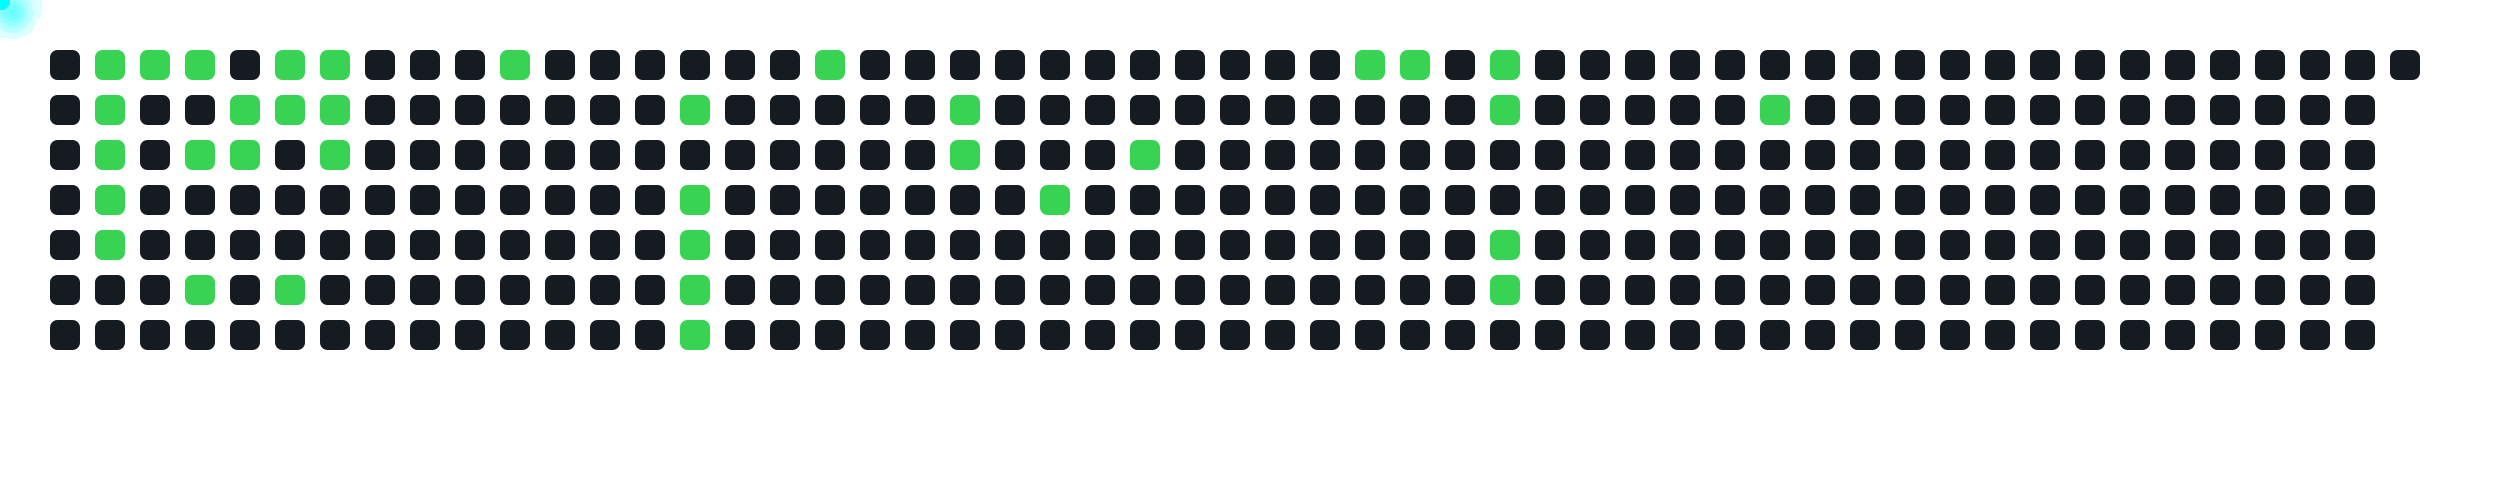
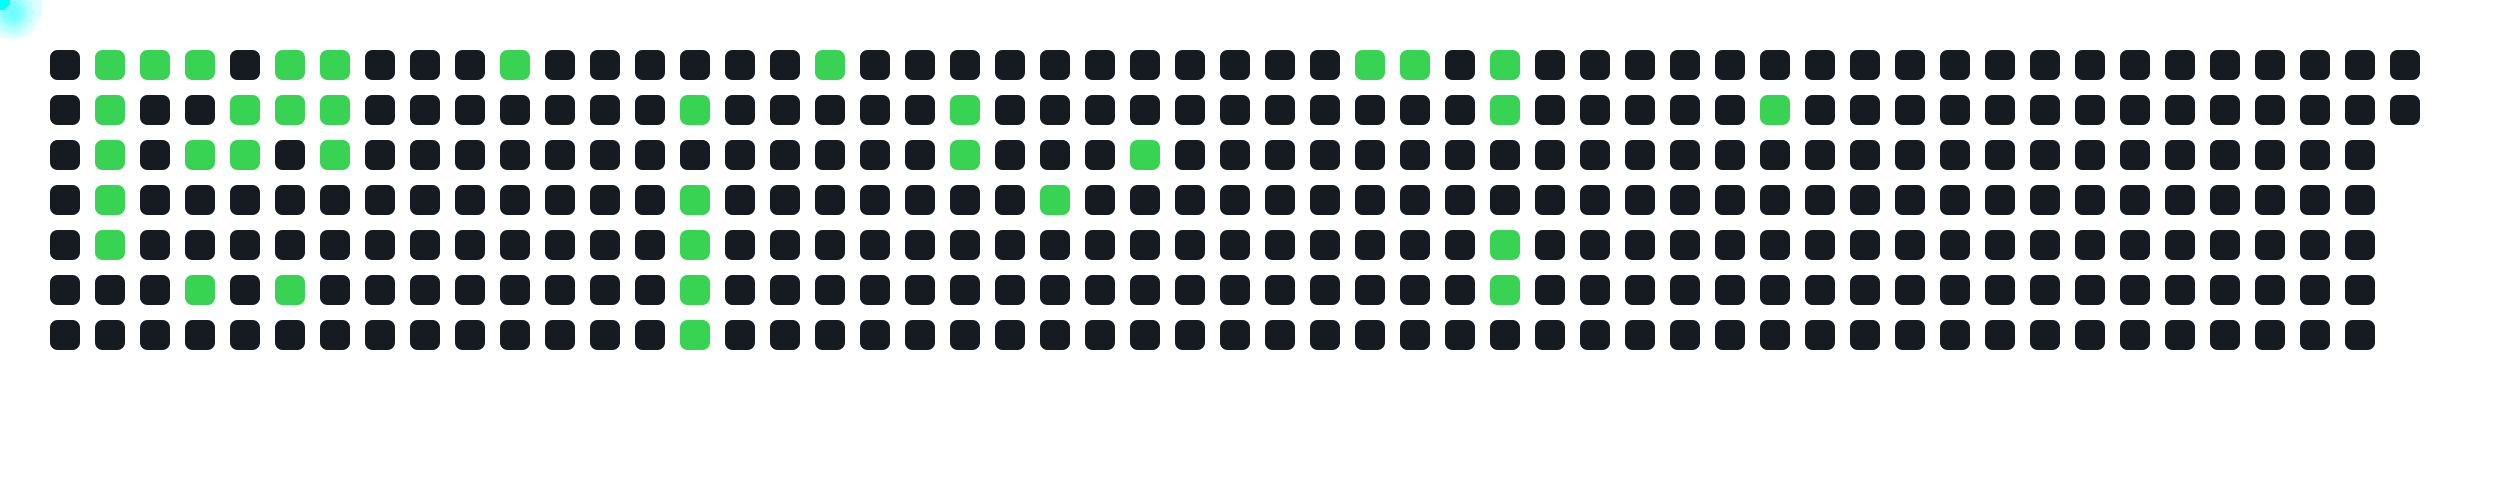
<svg xmlns="http://www.w3.org/2000/svg" width="1000" height="200">
  <style>
      .cell { fill: #161b22; rx: 3; }
      .active { fill: #39d353; }
      .comet { fill: cyan; filter: drop-shadow(0 0 6px cyan); }
    </style>
  <rect x="20" y="20" width="12" height="12" class="cell " />
  <rect x="20" y="38" width="12" height="12" class="cell " />
  <rect x="20" y="56" width="12" height="12" class="cell " />
  <rect x="20" y="74" width="12" height="12" class="cell " />
  <rect x="20" y="92" width="12" height="12" class="cell " />
  <rect x="20" y="110" width="12" height="12" class="cell " />
  <rect x="20" y="128" width="12" height="12" class="cell " />
  <rect x="38" y="20" width="12" height="12" class="cell active" />
  <rect x="38" y="38" width="12" height="12" class="cell active" />
  <rect x="38" y="56" width="12" height="12" class="cell active" />
  <rect x="38" y="74" width="12" height="12" class="cell active" />
  <rect x="38" y="92" width="12" height="12" class="cell active" />
  <rect x="38" y="110" width="12" height="12" class="cell " />
  <rect x="38" y="128" width="12" height="12" class="cell " />
  <rect x="56" y="20" width="12" height="12" class="cell active" />
  <rect x="56" y="38" width="12" height="12" class="cell " />
  <rect x="56" y="56" width="12" height="12" class="cell " />
  <rect x="56" y="74" width="12" height="12" class="cell " />
  <rect x="56" y="92" width="12" height="12" class="cell " />
  <rect x="56" y="110" width="12" height="12" class="cell " />
  <rect x="56" y="128" width="12" height="12" class="cell " />
  <rect x="74" y="20" width="12" height="12" class="cell active" />
  <rect x="74" y="38" width="12" height="12" class="cell " />
  <rect x="74" y="56" width="12" height="12" class="cell active" />
  <rect x="74" y="74" width="12" height="12" class="cell " />
  <rect x="74" y="92" width="12" height="12" class="cell " />
  <rect x="74" y="110" width="12" height="12" class="cell active" />
  <rect x="74" y="128" width="12" height="12" class="cell " />
  <rect x="92" y="20" width="12" height="12" class="cell " />
  <rect x="92" y="38" width="12" height="12" class="cell active" />
  <rect x="92" y="56" width="12" height="12" class="cell active" />
  <rect x="92" y="74" width="12" height="12" class="cell " />
  <rect x="92" y="92" width="12" height="12" class="cell " />
  <rect x="92" y="110" width="12" height="12" class="cell " />
  <rect x="92" y="128" width="12" height="12" class="cell " />
  <rect x="110" y="20" width="12" height="12" class="cell active" />
  <rect x="110" y="38" width="12" height="12" class="cell active" />
  <rect x="110" y="56" width="12" height="12" class="cell " />
  <rect x="110" y="74" width="12" height="12" class="cell " />
  <rect x="110" y="92" width="12" height="12" class="cell " />
  <rect x="110" y="110" width="12" height="12" class="cell active" />
  <rect x="110" y="128" width="12" height="12" class="cell " />
  <rect x="128" y="20" width="12" height="12" class="cell active" />
  <rect x="128" y="38" width="12" height="12" class="cell active" />
  <rect x="128" y="56" width="12" height="12" class="cell active" />
  <rect x="128" y="74" width="12" height="12" class="cell " />
  <rect x="128" y="92" width="12" height="12" class="cell " />
  <rect x="128" y="110" width="12" height="12" class="cell " />
  <rect x="128" y="128" width="12" height="12" class="cell " />
  <rect x="146" y="20" width="12" height="12" class="cell " />
  <rect x="146" y="38" width="12" height="12" class="cell " />
  <rect x="146" y="56" width="12" height="12" class="cell " />
  <rect x="146" y="74" width="12" height="12" class="cell " />
  <rect x="146" y="92" width="12" height="12" class="cell " />
  <rect x="146" y="110" width="12" height="12" class="cell " />
  <rect x="146" y="128" width="12" height="12" class="cell " />
  <rect x="164" y="20" width="12" height="12" class="cell " />
  <rect x="164" y="38" width="12" height="12" class="cell " />
  <rect x="164" y="56" width="12" height="12" class="cell " />
  <rect x="164" y="74" width="12" height="12" class="cell " />
  <rect x="164" y="92" width="12" height="12" class="cell " />
  <rect x="164" y="110" width="12" height="12" class="cell " />
  <rect x="164" y="128" width="12" height="12" class="cell " />
  <rect x="182" y="20" width="12" height="12" class="cell " />
  <rect x="182" y="38" width="12" height="12" class="cell " />
  <rect x="182" y="56" width="12" height="12" class="cell " />
  <rect x="182" y="74" width="12" height="12" class="cell " />
  <rect x="182" y="92" width="12" height="12" class="cell " />
  <rect x="182" y="110" width="12" height="12" class="cell " />
  <rect x="182" y="128" width="12" height="12" class="cell " />
  <rect x="200" y="20" width="12" height="12" class="cell active" />
  <rect x="200" y="38" width="12" height="12" class="cell " />
  <rect x="200" y="56" width="12" height="12" class="cell " />
  <rect x="200" y="74" width="12" height="12" class="cell " />
  <rect x="200" y="92" width="12" height="12" class="cell " />
  <rect x="200" y="110" width="12" height="12" class="cell " />
  <rect x="200" y="128" width="12" height="12" class="cell " />
  <rect x="218" y="20" width="12" height="12" class="cell " />
  <rect x="218" y="38" width="12" height="12" class="cell " />
  <rect x="218" y="56" width="12" height="12" class="cell " />
  <rect x="218" y="74" width="12" height="12" class="cell " />
  <rect x="218" y="92" width="12" height="12" class="cell " />
  <rect x="218" y="110" width="12" height="12" class="cell " />
  <rect x="218" y="128" width="12" height="12" class="cell " />
  <rect x="236" y="20" width="12" height="12" class="cell " />
  <rect x="236" y="38" width="12" height="12" class="cell " />
  <rect x="236" y="56" width="12" height="12" class="cell " />
  <rect x="236" y="74" width="12" height="12" class="cell " />
  <rect x="236" y="92" width="12" height="12" class="cell " />
  <rect x="236" y="110" width="12" height="12" class="cell " />
  <rect x="236" y="128" width="12" height="12" class="cell " />
  <rect x="254" y="20" width="12" height="12" class="cell " />
  <rect x="254" y="38" width="12" height="12" class="cell " />
  <rect x="254" y="56" width="12" height="12" class="cell " />
  <rect x="254" y="74" width="12" height="12" class="cell " />
  <rect x="254" y="92" width="12" height="12" class="cell " />
  <rect x="254" y="110" width="12" height="12" class="cell " />
  <rect x="254" y="128" width="12" height="12" class="cell " />
  <rect x="272" y="20" width="12" height="12" class="cell " />
  <rect x="272" y="38" width="12" height="12" class="cell active" />
  <rect x="272" y="56" width="12" height="12" class="cell " />
  <rect x="272" y="74" width="12" height="12" class="cell active" />
  <rect x="272" y="92" width="12" height="12" class="cell active" />
  <rect x="272" y="110" width="12" height="12" class="cell active" />
  <rect x="272" y="128" width="12" height="12" class="cell active" />
  <rect x="290" y="20" width="12" height="12" class="cell " />
  <rect x="290" y="38" width="12" height="12" class="cell " />
  <rect x="290" y="56" width="12" height="12" class="cell " />
  <rect x="290" y="74" width="12" height="12" class="cell " />
  <rect x="290" y="92" width="12" height="12" class="cell " />
  <rect x="290" y="110" width="12" height="12" class="cell " />
  <rect x="290" y="128" width="12" height="12" class="cell " />
  <rect x="308" y="20" width="12" height="12" class="cell " />
  <rect x="308" y="38" width="12" height="12" class="cell " />
  <rect x="308" y="56" width="12" height="12" class="cell " />
  <rect x="308" y="74" width="12" height="12" class="cell " />
  <rect x="308" y="92" width="12" height="12" class="cell " />
  <rect x="308" y="110" width="12" height="12" class="cell " />
  <rect x="308" y="128" width="12" height="12" class="cell " />
  <rect x="326" y="20" width="12" height="12" class="cell active" />
  <rect x="326" y="38" width="12" height="12" class="cell " />
  <rect x="326" y="56" width="12" height="12" class="cell " />
  <rect x="326" y="74" width="12" height="12" class="cell " />
  <rect x="326" y="92" width="12" height="12" class="cell " />
  <rect x="326" y="110" width="12" height="12" class="cell " />
  <rect x="326" y="128" width="12" height="12" class="cell " />
  <rect x="344" y="20" width="12" height="12" class="cell " />
  <rect x="344" y="38" width="12" height="12" class="cell " />
  <rect x="344" y="56" width="12" height="12" class="cell " />
  <rect x="344" y="74" width="12" height="12" class="cell " />
  <rect x="344" y="92" width="12" height="12" class="cell " />
  <rect x="344" y="110" width="12" height="12" class="cell " />
  <rect x="344" y="128" width="12" height="12" class="cell " />
  <rect x="362" y="20" width="12" height="12" class="cell " />
  <rect x="362" y="38" width="12" height="12" class="cell " />
  <rect x="362" y="56" width="12" height="12" class="cell " />
  <rect x="362" y="74" width="12" height="12" class="cell " />
  <rect x="362" y="92" width="12" height="12" class="cell " />
  <rect x="362" y="110" width="12" height="12" class="cell " />
  <rect x="362" y="128" width="12" height="12" class="cell " />
  <rect x="380" y="20" width="12" height="12" class="cell " />
  <rect x="380" y="38" width="12" height="12" class="cell active" />
  <rect x="380" y="56" width="12" height="12" class="cell active" />
  <rect x="380" y="74" width="12" height="12" class="cell " />
  <rect x="380" y="92" width="12" height="12" class="cell " />
  <rect x="380" y="110" width="12" height="12" class="cell " />
  <rect x="380" y="128" width="12" height="12" class="cell " />
  <rect x="398" y="20" width="12" height="12" class="cell " />
  <rect x="398" y="38" width="12" height="12" class="cell " />
  <rect x="398" y="56" width="12" height="12" class="cell " />
  <rect x="398" y="74" width="12" height="12" class="cell " />
  <rect x="398" y="92" width="12" height="12" class="cell " />
  <rect x="398" y="110" width="12" height="12" class="cell " />
  <rect x="398" y="128" width="12" height="12" class="cell " />
  <rect x="416" y="20" width="12" height="12" class="cell " />
  <rect x="416" y="38" width="12" height="12" class="cell " />
  <rect x="416" y="56" width="12" height="12" class="cell " />
  <rect x="416" y="74" width="12" height="12" class="cell active" />
  <rect x="416" y="92" width="12" height="12" class="cell " />
  <rect x="416" y="110" width="12" height="12" class="cell " />
  <rect x="416" y="128" width="12" height="12" class="cell " />
  <rect x="434" y="20" width="12" height="12" class="cell " />
  <rect x="434" y="38" width="12" height="12" class="cell " />
  <rect x="434" y="56" width="12" height="12" class="cell " />
  <rect x="434" y="74" width="12" height="12" class="cell " />
  <rect x="434" y="92" width="12" height="12" class="cell " />
  <rect x="434" y="110" width="12" height="12" class="cell " />
  <rect x="434" y="128" width="12" height="12" class="cell " />
  <rect x="452" y="20" width="12" height="12" class="cell " />
  <rect x="452" y="38" width="12" height="12" class="cell " />
  <rect x="452" y="56" width="12" height="12" class="cell active" />
  <rect x="452" y="74" width="12" height="12" class="cell " />
  <rect x="452" y="92" width="12" height="12" class="cell " />
  <rect x="452" y="110" width="12" height="12" class="cell " />
  <rect x="452" y="128" width="12" height="12" class="cell " />
  <rect x="470" y="20" width="12" height="12" class="cell " />
  <rect x="470" y="38" width="12" height="12" class="cell " />
  <rect x="470" y="56" width="12" height="12" class="cell " />
  <rect x="470" y="74" width="12" height="12" class="cell " />
  <rect x="470" y="92" width="12" height="12" class="cell " />
  <rect x="470" y="110" width="12" height="12" class="cell " />
  <rect x="470" y="128" width="12" height="12" class="cell " />
  <rect x="488" y="20" width="12" height="12" class="cell " />
  <rect x="488" y="38" width="12" height="12" class="cell " />
  <rect x="488" y="56" width="12" height="12" class="cell " />
  <rect x="488" y="74" width="12" height="12" class="cell " />
  <rect x="488" y="92" width="12" height="12" class="cell " />
  <rect x="488" y="110" width="12" height="12" class="cell " />
  <rect x="488" y="128" width="12" height="12" class="cell " />
  <rect x="506" y="20" width="12" height="12" class="cell " />
  <rect x="506" y="38" width="12" height="12" class="cell " />
  <rect x="506" y="56" width="12" height="12" class="cell " />
  <rect x="506" y="74" width="12" height="12" class="cell " />
  <rect x="506" y="92" width="12" height="12" class="cell " />
  <rect x="506" y="110" width="12" height="12" class="cell " />
  <rect x="506" y="128" width="12" height="12" class="cell " />
  <rect x="524" y="20" width="12" height="12" class="cell " />
  <rect x="524" y="38" width="12" height="12" class="cell " />
  <rect x="524" y="56" width="12" height="12" class="cell " />
  <rect x="524" y="74" width="12" height="12" class="cell " />
  <rect x="524" y="92" width="12" height="12" class="cell " />
  <rect x="524" y="110" width="12" height="12" class="cell " />
  <rect x="524" y="128" width="12" height="12" class="cell " />
  <rect x="542" y="20" width="12" height="12" class="cell active" />
  <rect x="542" y="38" width="12" height="12" class="cell " />
  <rect x="542" y="56" width="12" height="12" class="cell " />
  <rect x="542" y="74" width="12" height="12" class="cell " />
  <rect x="542" y="92" width="12" height="12" class="cell " />
  <rect x="542" y="110" width="12" height="12" class="cell " />
  <rect x="542" y="128" width="12" height="12" class="cell " />
  <rect x="560" y="20" width="12" height="12" class="cell active" />
  <rect x="560" y="38" width="12" height="12" class="cell " />
  <rect x="560" y="56" width="12" height="12" class="cell " />
  <rect x="560" y="74" width="12" height="12" class="cell " />
  <rect x="560" y="92" width="12" height="12" class="cell " />
  <rect x="560" y="110" width="12" height="12" class="cell " />
  <rect x="560" y="128" width="12" height="12" class="cell " />
  <rect x="578" y="20" width="12" height="12" class="cell " />
  <rect x="578" y="38" width="12" height="12" class="cell " />
  <rect x="578" y="56" width="12" height="12" class="cell " />
  <rect x="578" y="74" width="12" height="12" class="cell " />
  <rect x="578" y="92" width="12" height="12" class="cell " />
  <rect x="578" y="110" width="12" height="12" class="cell " />
  <rect x="578" y="128" width="12" height="12" class="cell " />
  <rect x="596" y="20" width="12" height="12" class="cell active" />
  <rect x="596" y="38" width="12" height="12" class="cell active" />
  <rect x="596" y="56" width="12" height="12" class="cell " />
  <rect x="596" y="74" width="12" height="12" class="cell " />
  <rect x="596" y="92" width="12" height="12" class="cell active" />
  <rect x="596" y="110" width="12" height="12" class="cell active" />
  <rect x="596" y="128" width="12" height="12" class="cell " />
  <rect x="614" y="20" width="12" height="12" class="cell " />
  <rect x="614" y="38" width="12" height="12" class="cell " />
  <rect x="614" y="56" width="12" height="12" class="cell " />
  <rect x="614" y="74" width="12" height="12" class="cell " />
  <rect x="614" y="92" width="12" height="12" class="cell " />
  <rect x="614" y="110" width="12" height="12" class="cell " />
  <rect x="614" y="128" width="12" height="12" class="cell " />
  <rect x="632" y="20" width="12" height="12" class="cell " />
  <rect x="632" y="38" width="12" height="12" class="cell " />
  <rect x="632" y="56" width="12" height="12" class="cell " />
  <rect x="632" y="74" width="12" height="12" class="cell " />
  <rect x="632" y="92" width="12" height="12" class="cell " />
  <rect x="632" y="110" width="12" height="12" class="cell " />
  <rect x="632" y="128" width="12" height="12" class="cell " />
  <rect x="650" y="20" width="12" height="12" class="cell " />
  <rect x="650" y="38" width="12" height="12" class="cell " />
  <rect x="650" y="56" width="12" height="12" class="cell " />
  <rect x="650" y="74" width="12" height="12" class="cell " />
  <rect x="650" y="92" width="12" height="12" class="cell " />
  <rect x="650" y="110" width="12" height="12" class="cell " />
  <rect x="650" y="128" width="12" height="12" class="cell " />
  <rect x="668" y="20" width="12" height="12" class="cell " />
  <rect x="668" y="38" width="12" height="12" class="cell " />
  <rect x="668" y="56" width="12" height="12" class="cell " />
  <rect x="668" y="74" width="12" height="12" class="cell " />
  <rect x="668" y="92" width="12" height="12" class="cell " />
  <rect x="668" y="110" width="12" height="12" class="cell " />
  <rect x="668" y="128" width="12" height="12" class="cell " />
  <rect x="686" y="20" width="12" height="12" class="cell " />
  <rect x="686" y="38" width="12" height="12" class="cell " />
  <rect x="686" y="56" width="12" height="12" class="cell " />
  <rect x="686" y="74" width="12" height="12" class="cell " />
  <rect x="686" y="92" width="12" height="12" class="cell " />
  <rect x="686" y="110" width="12" height="12" class="cell " />
  <rect x="686" y="128" width="12" height="12" class="cell " />
  <rect x="704" y="20" width="12" height="12" class="cell " />
  <rect x="704" y="38" width="12" height="12" class="cell active" />
  <rect x="704" y="56" width="12" height="12" class="cell " />
  <rect x="704" y="74" width="12" height="12" class="cell " />
  <rect x="704" y="92" width="12" height="12" class="cell " />
  <rect x="704" y="110" width="12" height="12" class="cell " />
  <rect x="704" y="128" width="12" height="12" class="cell " />
  <rect x="722" y="20" width="12" height="12" class="cell " />
  <rect x="722" y="38" width="12" height="12" class="cell " />
  <rect x="722" y="56" width="12" height="12" class="cell " />
  <rect x="722" y="74" width="12" height="12" class="cell " />
  <rect x="722" y="92" width="12" height="12" class="cell " />
  <rect x="722" y="110" width="12" height="12" class="cell " />
  <rect x="722" y="128" width="12" height="12" class="cell " />
  <rect x="740" y="20" width="12" height="12" class="cell " />
  <rect x="740" y="38" width="12" height="12" class="cell " />
  <rect x="740" y="56" width="12" height="12" class="cell " />
  <rect x="740" y="74" width="12" height="12" class="cell " />
  <rect x="740" y="92" width="12" height="12" class="cell " />
  <rect x="740" y="110" width="12" height="12" class="cell " />
  <rect x="740" y="128" width="12" height="12" class="cell " />
  <rect x="758" y="20" width="12" height="12" class="cell " />
  <rect x="758" y="38" width="12" height="12" class="cell " />
  <rect x="758" y="56" width="12" height="12" class="cell " />
  <rect x="758" y="74" width="12" height="12" class="cell " />
  <rect x="758" y="92" width="12" height="12" class="cell " />
  <rect x="758" y="110" width="12" height="12" class="cell " />
  <rect x="758" y="128" width="12" height="12" class="cell " />
  <rect x="776" y="20" width="12" height="12" class="cell " />
  <rect x="776" y="38" width="12" height="12" class="cell " />
  <rect x="776" y="56" width="12" height="12" class="cell " />
  <rect x="776" y="74" width="12" height="12" class="cell " />
  <rect x="776" y="92" width="12" height="12" class="cell " />
  <rect x="776" y="110" width="12" height="12" class="cell " />
  <rect x="776" y="128" width="12" height="12" class="cell " />
  <rect x="794" y="20" width="12" height="12" class="cell " />
  <rect x="794" y="38" width="12" height="12" class="cell " />
  <rect x="794" y="56" width="12" height="12" class="cell " />
  <rect x="794" y="74" width="12" height="12" class="cell " />
  <rect x="794" y="92" width="12" height="12" class="cell " />
  <rect x="794" y="110" width="12" height="12" class="cell " />
  <rect x="794" y="128" width="12" height="12" class="cell " />
  <rect x="812" y="20" width="12" height="12" class="cell " />
  <rect x="812" y="38" width="12" height="12" class="cell " />
  <rect x="812" y="56" width="12" height="12" class="cell " />
  <rect x="812" y="74" width="12" height="12" class="cell " />
  <rect x="812" y="92" width="12" height="12" class="cell " />
  <rect x="812" y="110" width="12" height="12" class="cell " />
  <rect x="812" y="128" width="12" height="12" class="cell " />
  <rect x="830" y="20" width="12" height="12" class="cell " />
  <rect x="830" y="38" width="12" height="12" class="cell " />
  <rect x="830" y="56" width="12" height="12" class="cell " />
  <rect x="830" y="74" width="12" height="12" class="cell " />
  <rect x="830" y="92" width="12" height="12" class="cell " />
  <rect x="830" y="110" width="12" height="12" class="cell " />
  <rect x="830" y="128" width="12" height="12" class="cell " />
  <rect x="848" y="20" width="12" height="12" class="cell " />
  <rect x="848" y="38" width="12" height="12" class="cell " />
  <rect x="848" y="56" width="12" height="12" class="cell " />
  <rect x="848" y="74" width="12" height="12" class="cell " />
  <rect x="848" y="92" width="12" height="12" class="cell " />
  <rect x="848" y="110" width="12" height="12" class="cell " />
  <rect x="848" y="128" width="12" height="12" class="cell " />
  <rect x="866" y="20" width="12" height="12" class="cell " />
  <rect x="866" y="38" width="12" height="12" class="cell " />
  <rect x="866" y="56" width="12" height="12" class="cell " />
  <rect x="866" y="74" width="12" height="12" class="cell " />
  <rect x="866" y="92" width="12" height="12" class="cell " />
  <rect x="866" y="110" width="12" height="12" class="cell " />
  <rect x="866" y="128" width="12" height="12" class="cell " />
  <rect x="884" y="20" width="12" height="12" class="cell " />
  <rect x="884" y="38" width="12" height="12" class="cell " />
  <rect x="884" y="56" width="12" height="12" class="cell " />
  <rect x="884" y="74" width="12" height="12" class="cell " />
  <rect x="884" y="92" width="12" height="12" class="cell " />
  <rect x="884" y="110" width="12" height="12" class="cell " />
  <rect x="884" y="128" width="12" height="12" class="cell " />
  <rect x="902" y="20" width="12" height="12" class="cell " />
  <rect x="902" y="38" width="12" height="12" class="cell " />
  <rect x="902" y="56" width="12" height="12" class="cell " />
  <rect x="902" y="74" width="12" height="12" class="cell " />
  <rect x="902" y="92" width="12" height="12" class="cell " />
  <rect x="902" y="110" width="12" height="12" class="cell " />
  <rect x="902" y="128" width="12" height="12" class="cell " />
  <rect x="920" y="20" width="12" height="12" class="cell " />
  <rect x="920" y="38" width="12" height="12" class="cell " />
  <rect x="920" y="56" width="12" height="12" class="cell " />
  <rect x="920" y="74" width="12" height="12" class="cell " />
  <rect x="920" y="92" width="12" height="12" class="cell " />
  <rect x="920" y="110" width="12" height="12" class="cell " />
  <rect x="920" y="128" width="12" height="12" class="cell " />
  <rect x="938" y="20" width="12" height="12" class="cell " />
  <rect x="938" y="38" width="12" height="12" class="cell " />
  <rect x="938" y="56" width="12" height="12" class="cell " />
  <rect x="938" y="74" width="12" height="12" class="cell " />
  <rect x="938" y="92" width="12" height="12" class="cell " />
  <rect x="938" y="110" width="12" height="12" class="cell " />
  <rect x="938" y="128" width="12" height="12" class="cell " />
  <rect x="956" y="20" width="12" height="12" class="cell " />
+   <rect x="956" y="38" width="12" height="12" class="cell " />
  <circle r="4" class="comet">
    <animateMotion dur="0.6s" begin="0s" repeatCount="indefinite" path="M 14 -14 L 44 26" />
  </circle>
  <circle r="4" class="comet">
    <animateMotion dur="0.6s" begin="0.6s" repeatCount="indefinite" path="M 14 4 L 44 44" />
  </circle>
  <circle r="4" class="comet">
    <animateMotion dur="0.6s" begin="1.2s" repeatCount="indefinite" path="M 14 22 L 44 62" />
  </circle>
  <circle r="4" class="comet">
    <animateMotion dur="0.6s" begin="1.8s" repeatCount="indefinite" path="M 14 40 L 44 80" />
  </circle>
  <circle r="4" class="comet">
    <animateMotion dur="0.6s" begin="2.4s" repeatCount="indefinite" path="M 14 58 L 44 98" />
  </circle>
  <circle r="4" class="comet">
    <animateMotion dur="0.6s" begin="3s" repeatCount="indefinite" path="M 32 -14 L 62 26" />
  </circle>
  <circle r="4" class="comet">
    <animateMotion dur="0.6s" begin="3.6s" repeatCount="indefinite" path="M 50 -14 L 80 26" />
  </circle>
  <circle r="4" class="comet">
    <animateMotion dur="0.6s" begin="4.2s" repeatCount="indefinite" path="M 50 22 L 80 62" />
  </circle>
  <circle r="4" class="comet">
    <animateMotion dur="0.6s" begin="4.8s" repeatCount="indefinite" path="M 50 76 L 80 116" />
  </circle>
  <circle r="4" class="comet">
    <animateMotion dur="0.6s" begin="5.4s" repeatCount="indefinite" path="M 68 4 L 98 44" />
  </circle>
  <circle r="4" class="comet">
    <animateMotion dur="0.6s" begin="6s" repeatCount="indefinite" path="M 68 22 L 98 62" />
  </circle>
  <circle r="4" class="comet">
    <animateMotion dur="0.6s" begin="6.6s" repeatCount="indefinite" path="M 86 -14 L 116 26" />
  </circle>
  <circle r="4" class="comet">
    <animateMotion dur="0.6s" begin="7.2s" repeatCount="indefinite" path="M 86 4 L 116 44" />
  </circle>
  <circle r="4" class="comet">
    <animateMotion dur="0.6s" begin="7.8s" repeatCount="indefinite" path="M 86 76 L 116 116" />
  </circle>
  <circle r="4" class="comet">
    <animateMotion dur="0.6s" begin="8.4s" repeatCount="indefinite" path="M 104 -14 L 134 26" />
  </circle>
  <circle r="4" class="comet">
    <animateMotion dur="0.6s" begin="9s" repeatCount="indefinite" path="M 104 4 L 134 44" />
  </circle>
  <circle r="4" class="comet">
    <animateMotion dur="0.6s" begin="9.6s" repeatCount="indefinite" path="M 104 22 L 134 62" />
  </circle>
  <circle r="4" class="comet">
    <animateMotion dur="0.6s" begin="10.2s" repeatCount="indefinite" path="M 176 -14 L 206 26" />
  </circle>
  <circle r="4" class="comet">
    <animateMotion dur="0.6s" begin="10.8s" repeatCount="indefinite" path="M 248 4 L 278 44" />
  </circle>
  <circle r="4" class="comet">
    <animateMotion dur="0.6s" begin="11.4s" repeatCount="indefinite" path="M 248 40 L 278 80" />
  </circle>
  <circle r="4" class="comet">
    <animateMotion dur="0.6s" begin="12s" repeatCount="indefinite" path="M 248 58 L 278 98" />
  </circle>
  <circle r="4" class="comet">
    <animateMotion dur="0.6s" begin="12.6s" repeatCount="indefinite" path="M 248 76 L 278 116" />
  </circle>
  <circle r="4" class="comet">
    <animateMotion dur="0.6s" begin="13.2s" repeatCount="indefinite" path="M 248 94 L 278 134" />
  </circle>
  <circle r="4" class="comet">
    <animateMotion dur="0.6s" begin="13.8s" repeatCount="indefinite" path="M 302 -14 L 332 26" />
  </circle>
  <circle r="4" class="comet">
    <animateMotion dur="0.6s" begin="14.4s" repeatCount="indefinite" path="M 356 4 L 386 44" />
  </circle>
  <circle r="4" class="comet">
    <animateMotion dur="0.6s" begin="15s" repeatCount="indefinite" path="M 356 22 L 386 62" />
  </circle>
  <circle r="4" class="comet">
    <animateMotion dur="0.6s" begin="15.6s" repeatCount="indefinite" path="M 392 40 L 422 80" />
  </circle>
  <circle r="4" class="comet">
    <animateMotion dur="0.6s" begin="16.2s" repeatCount="indefinite" path="M 428 22 L 458 62" />
  </circle>
  <circle r="4" class="comet">
    <animateMotion dur="0.6s" begin="16.8s" repeatCount="indefinite" path="M 518 -14 L 548 26" />
  </circle>
  <circle r="4" class="comet">
    <animateMotion dur="0.6s" begin="17.4s" repeatCount="indefinite" path="M 536 -14 L 566 26" />
  </circle>
  <circle r="4" class="comet">
    <animateMotion dur="0.6s" begin="18s" repeatCount="indefinite" path="M 572 -14 L 602 26" />
  </circle>
  <circle r="4" class="comet">
    <animateMotion dur="0.6s" begin="18.6s" repeatCount="indefinite" path="M 572 4 L 602 44" />
  </circle>
  <circle r="4" class="comet">
    <animateMotion dur="0.6s" begin="19.2s" repeatCount="indefinite" path="M 572 58 L 602 98" />
  </circle>
  <circle r="4" class="comet">
    <animateMotion dur="0.6s" begin="19.8s" repeatCount="indefinite" path="M 572 76 L 602 116" />
  </circle>
  <circle r="4" class="comet">
    <animateMotion dur="0.6s" begin="20.4s" repeatCount="indefinite" path="M 680 4 L 710 44" />
  </circle>
</svg>
